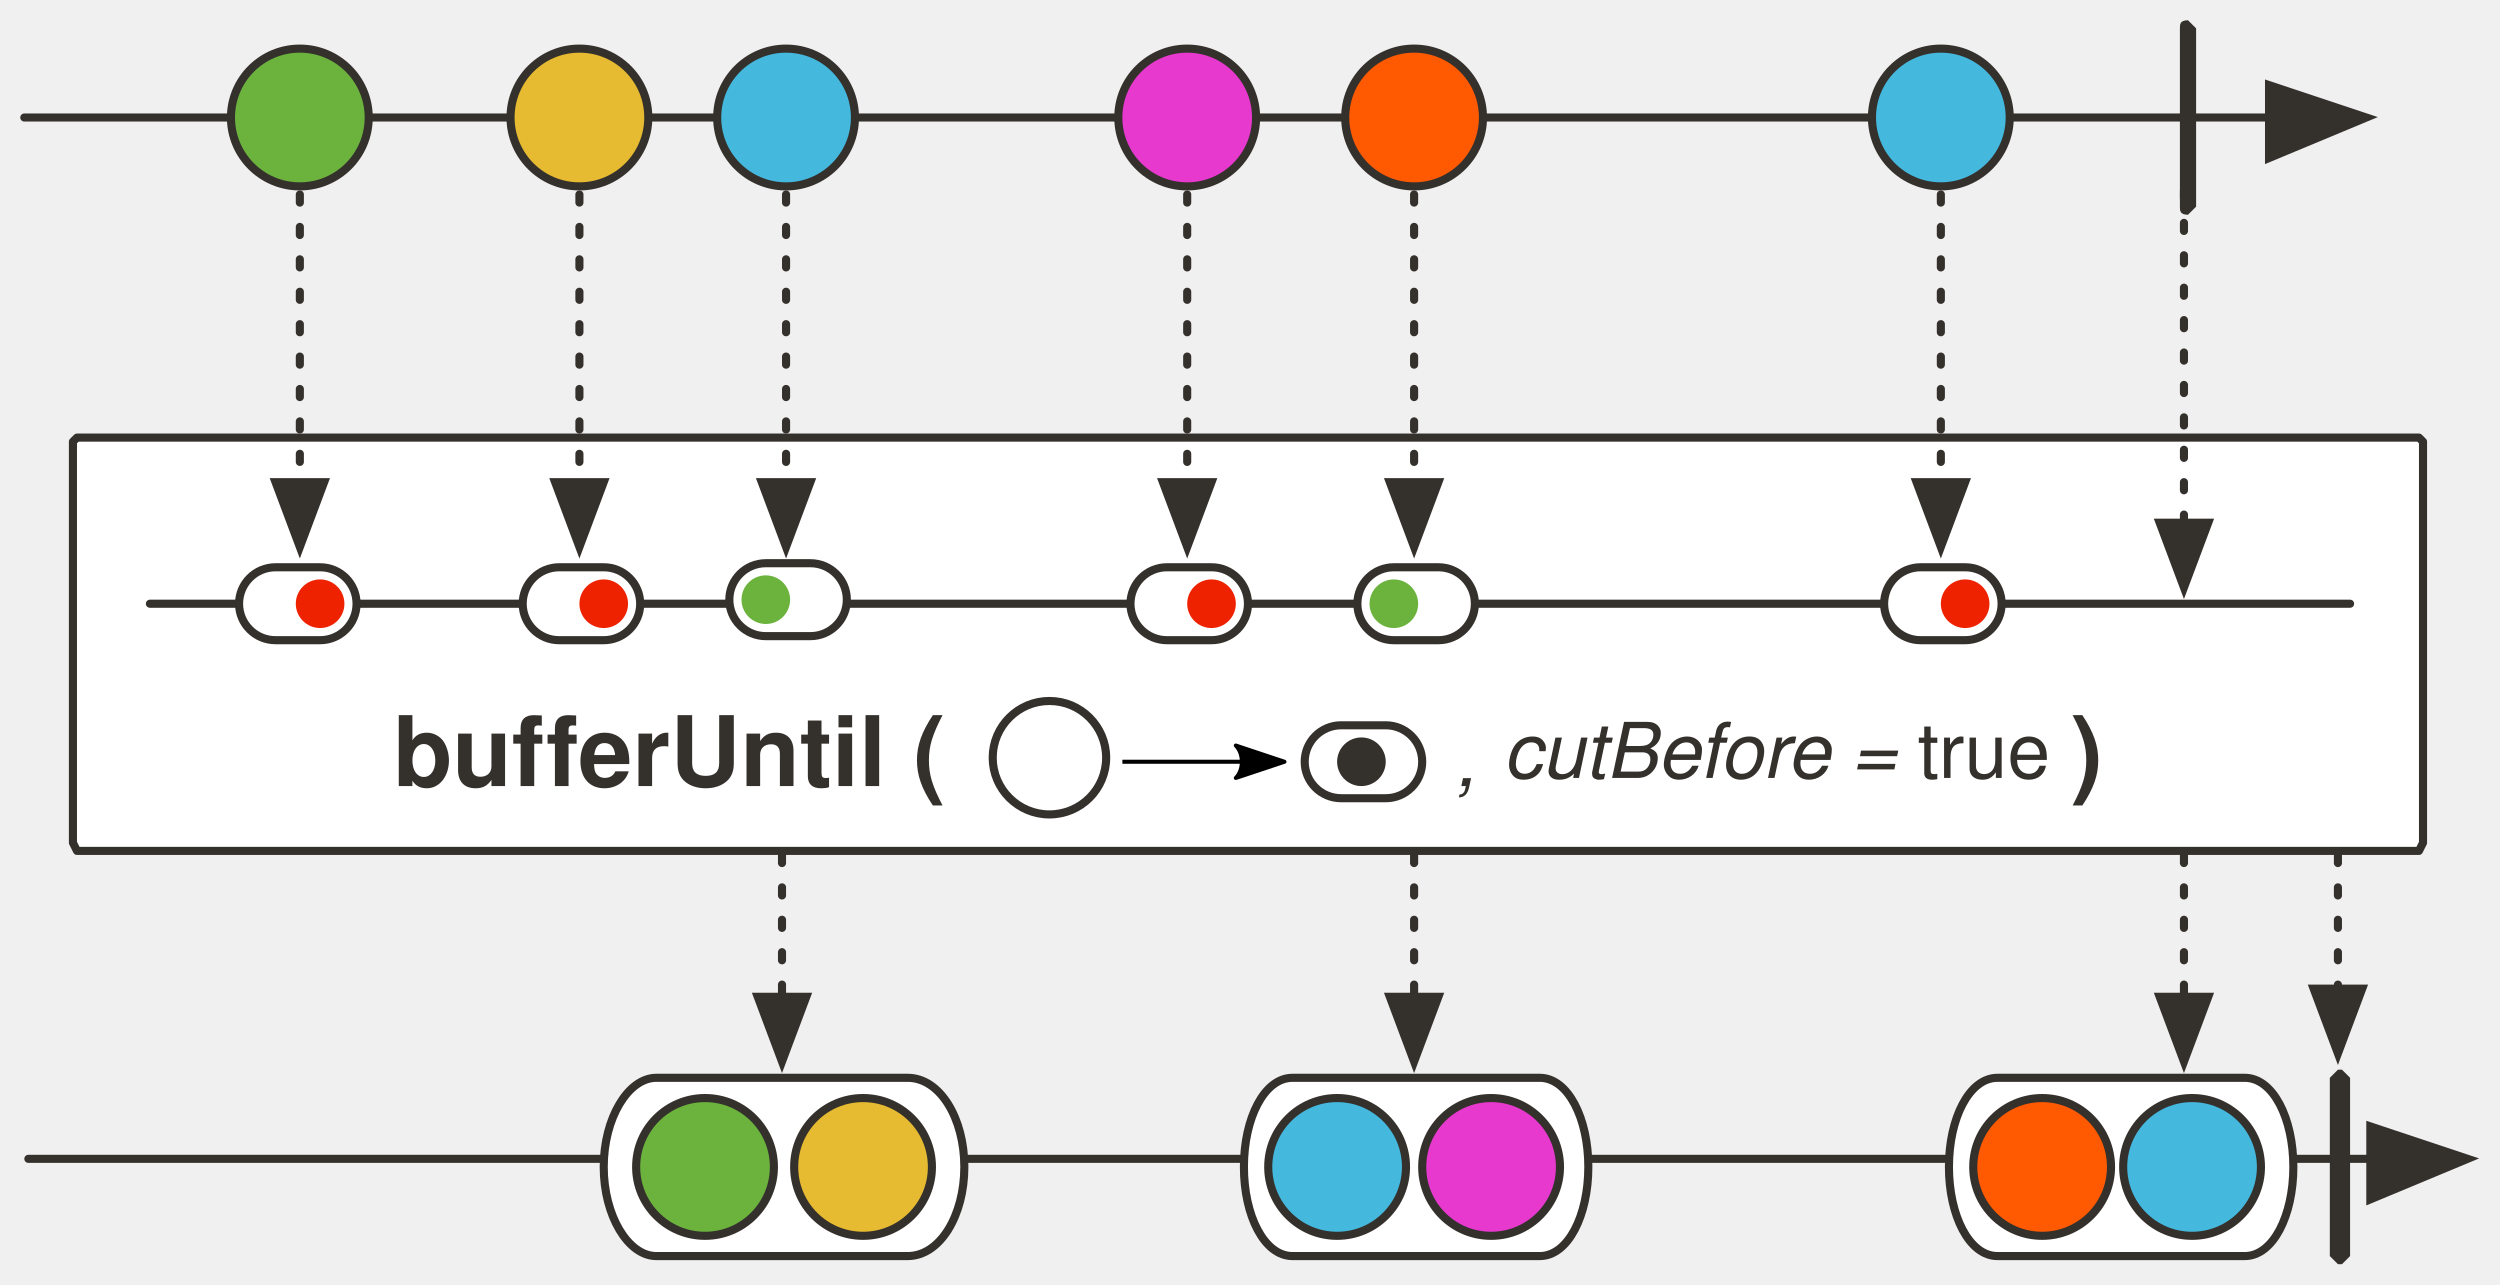
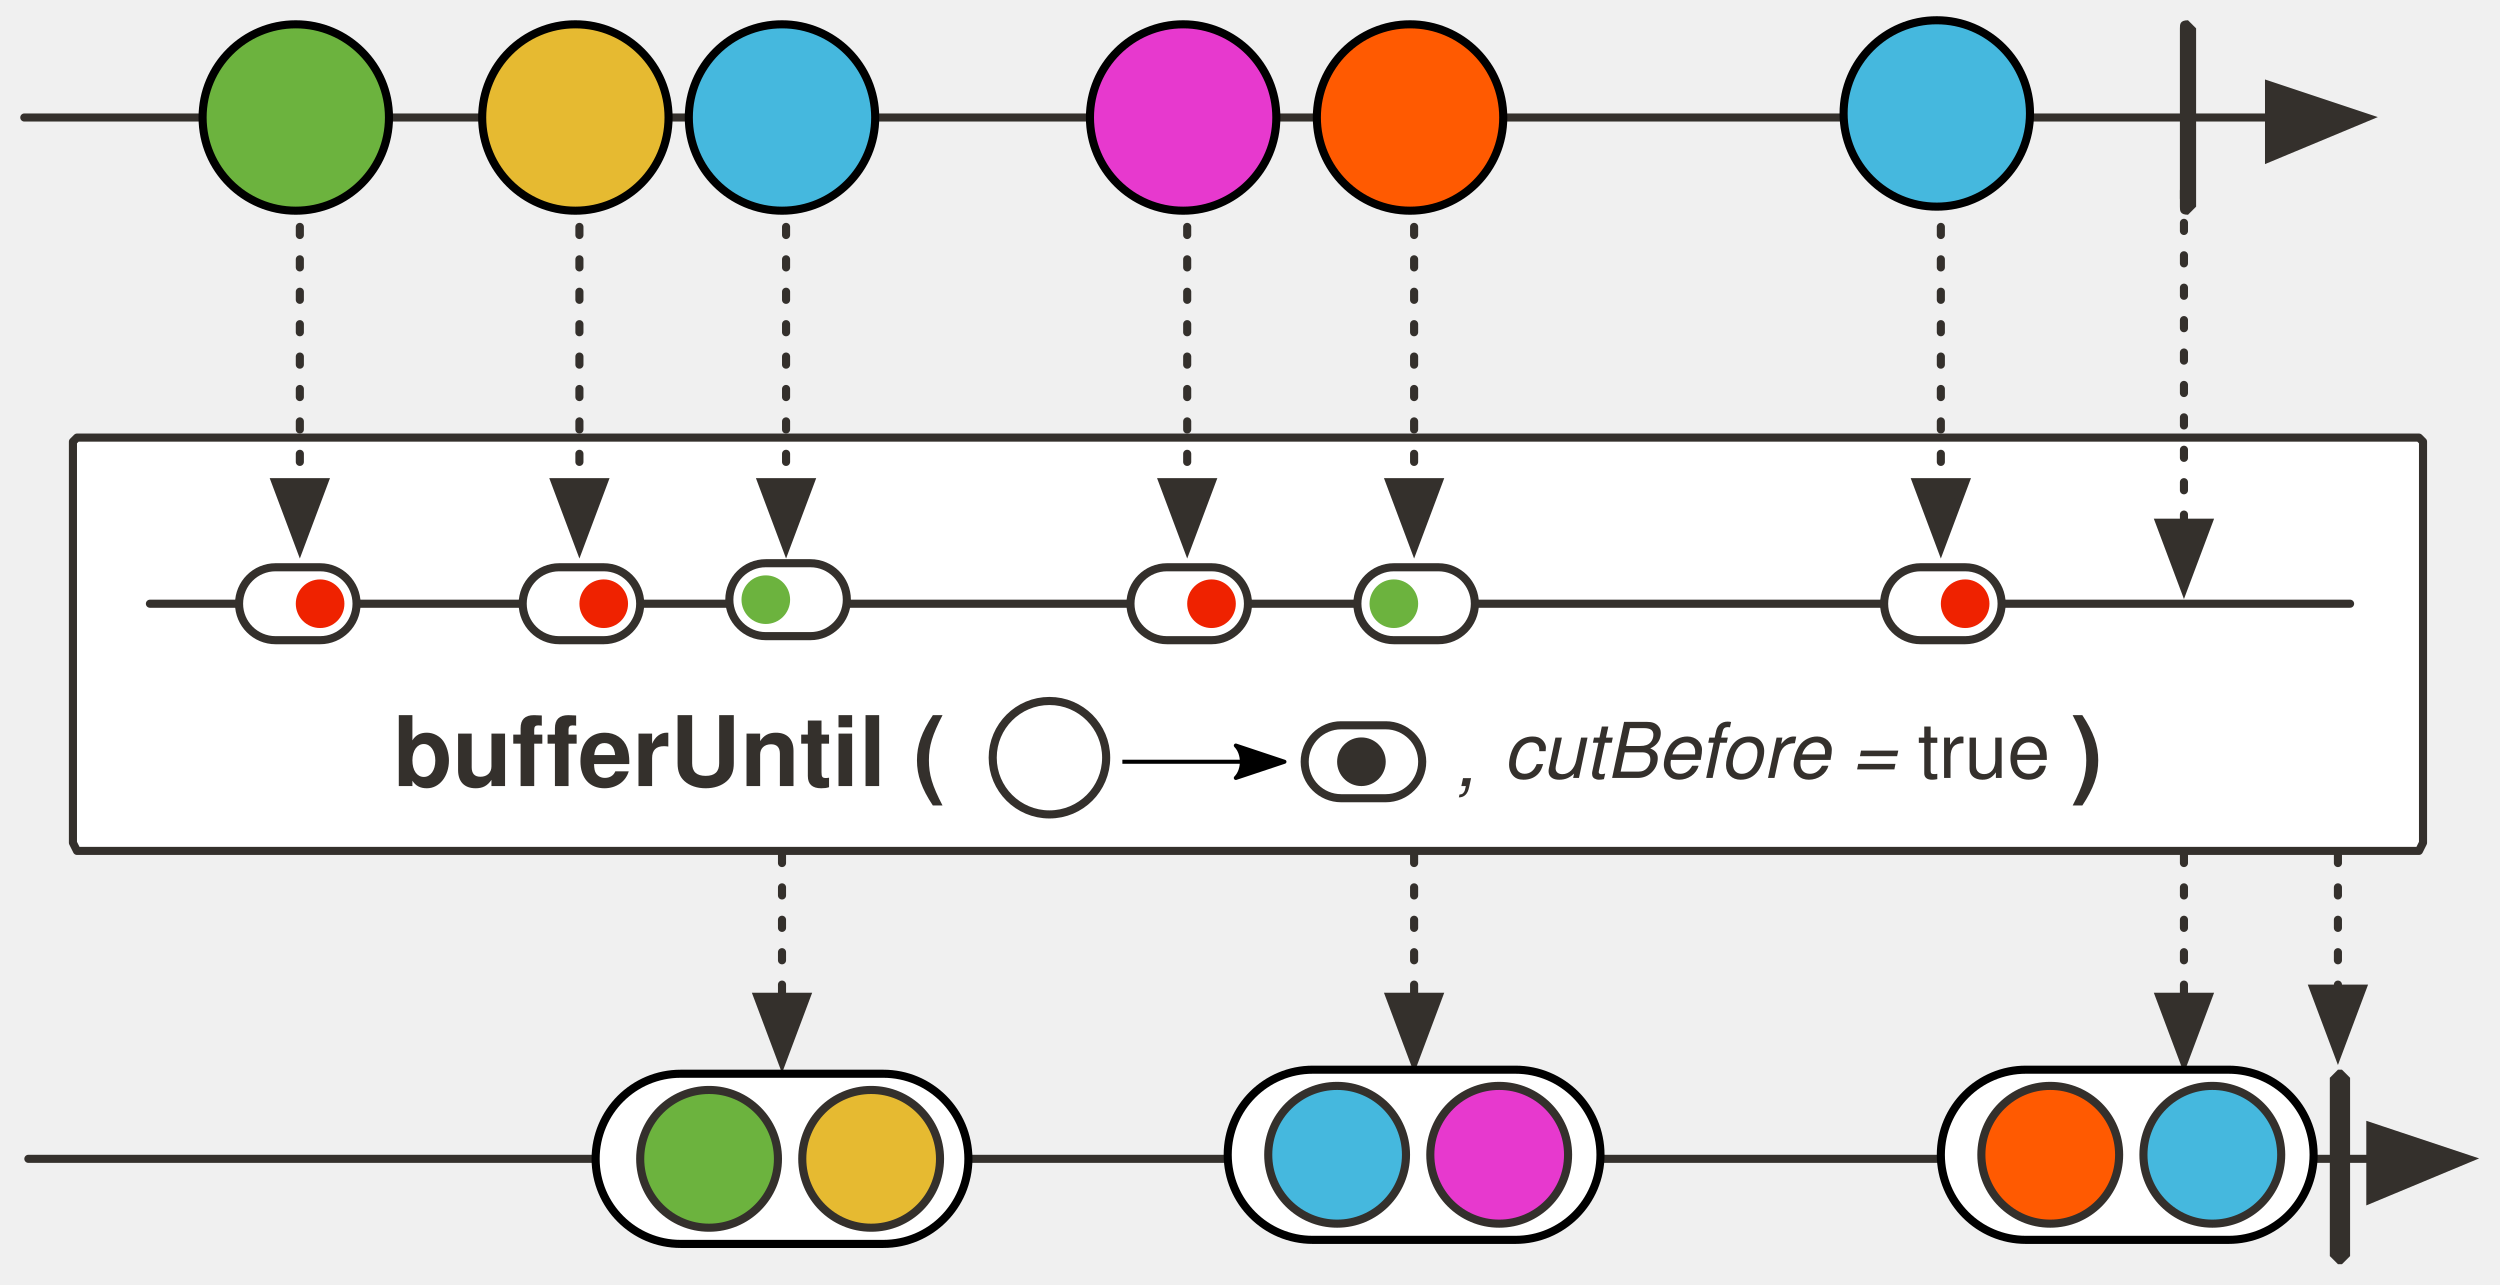
<svg xmlns="http://www.w3.org/2000/svg" version="1.1" viewBox="20 6 617 317" width="617" height="317" id="svg181">
  <defs id="defs18">
    <marker orient="auto" overflow="visible" markerUnits="strokeWidth" id="FilledArrow_Marker" stroke-miterlimit="10" viewBox="-1 -6 14 12" markerWidth="14" markerHeight="12" color="#34302c" stroke-linejoin="miter">
      <g id="g4">
        <path d="M12 0L0-4v9z" id="path2" fill="currentColor" stroke="currentColor" stroke-width="1" />
      </g>
    </marker>
    <font-face font-family="'Tahoma','Nimbus Sans L'" font-size="24" panose-1="2 11 9 2 3 0 4 2 2 3" units-per-em="1000" underline-position="-75" underline-thickness="50" slope="0" x-height="501" cap-height="682" ascent="923" descent="-235" font-weight="700" id="font-face7" stemv="0" stemh="0" accent-height="0" ideographic="0" alphabetic="0" mathematical="0" hanging="0" v-ideographic="0" v-alphabetic="0" v-mathematical="0" v-hanging="0" strikethrough-position="0" strikethrough-thickness="0" overline-position="0" overline-thickness="0">
      <font-face-src>
        <font-face-name name="Tahoma-Bold" />
      </font-face-src>
    </font-face>
    <marker orient="auto" overflow="visible" markerUnits="strokeWidth" id="FilledArrow_Marker_2" stroke-miterlimit="10" viewBox="-1 -5 11 10" markerWidth="11" markerHeight="10" color="#34302c" stroke-linejoin="miter">
      <g id="g11">
        <path d="M8 0L0-3v6z" id="path9" fill="currentColor" stroke="currentColor" stroke-width="1" />
      </g>
    </marker>
    <font-face font-family="'Tahoma','Nimbus Sans L'" font-size="16" panose-1="2 11 5 2 2 1 4 2 2 3" units-per-em="1000" underline-position="-75" underline-thickness="50" slope="0" x-height="450" cap-height="687" ascent="918" descent="-230" font-weight="400" id="font-face14" stemv="0" stemh="0" accent-height="0" ideographic="0" alphabetic="0" mathematical="0" hanging="0" v-ideographic="0" v-alphabetic="0" v-mathematical="0" v-hanging="0" strikethrough-position="0" strikethrough-thickness="0" overline-position="0" overline-thickness="0">
      <font-face-src>
        <font-face-name name="Tahoma" />
      </font-face-src>
    </font-face>
    <font-face font-family="'Tahoma','Nimbus Sans L'" font-size="12" panose-1="2 11 9 2 3 0 4 2 2 3" units-per-em="1000" underline-position="-75" underline-thickness="50" slope="0" x-height="501" cap-height="682" ascent="923" descent="-235" font-weight="700" id="font-face16" stemv="0" stemh="0" accent-height="0" ideographic="0" alphabetic="0" mathematical="0" hanging="0" v-ideographic="0" v-alphabetic="0" v-mathematical="0" v-hanging="0" strikethrough-position="0" strikethrough-thickness="0" overline-position="0" overline-thickness="0">
      <font-face-src>
        <font-face-name name="Tahoma-Bold" />
      </font-face-src>
    </font-face>
    <marker orient="auto" overflow="visible" markerUnits="strokeWidth" id="FilledArrow_Marker_3-3" stroke-miterlimit="10" viewBox="-1 -5 11 10" markerWidth="11" markerHeight="10" color="#45b8de" stroke-linejoin="miter">
      <g id="g16-6">
        <path d="M8 0L0-3v6z" id="path14-7" fill="currentColor" stroke="currentColor" stroke-width="1" />
      </g>
    </marker>
    <marker orient="auto" overflow="visible" markerUnits="strokeWidth" id="FilledArrow_Marker-5-3" stroke-miterlimit="10" viewBox="-1 -6 14 12" markerWidth="14" markerHeight="12" color="#34302c" stroke-linejoin="miter">
      <g id="g4-3-6">
        <path d="M12 0L0-4v9z" id="path2-5-7" fill="currentColor" stroke="currentColor" stroke-width="1" />
      </g>
    </marker>
    <marker orient="auto" overflow="visible" markerUnits="strokeWidth" id="FilledArrow_Marker-5-3-3" stroke-miterlimit="10" viewBox="-1 -6 14 12" markerWidth="14" markerHeight="12" color="#34302c" stroke-linejoin="miter">
      <g id="g4-3-6-6">
        <path d="M12 0L0-4v9z" id="path2-5-7-7" fill="currentColor" stroke="currentColor" stroke-width="1" />
      </g>
    </marker>
    <marker orient="auto" overflow="visible" markerUnits="strokeWidth" id="FilledArrow_Marker-5-3-3-1" stroke-miterlimit="10" viewBox="-1 -6 14 12" markerWidth="14" markerHeight="12" color="#34302c" stroke-linejoin="miter">
      <g id="g4-3-6-6-2">
        <path d="M12 0L0-4v9z" id="path2-5-7-7-7" fill="currentColor" stroke="currentColor" stroke-width="1" />
      </g>
    </marker>
    <marker orient="auto" refY="0" refX="0" id="Arrow2Lend-6" overflow="visible">
      <path id="path5247-9" d="M-11-4L1 0l-12 4c2-2 2-6 0-8z" fill="#000" fill-opacity="1" fill-rule="evenodd" stroke="#000" stroke-width="1" stroke-linejoin="round" stroke-opacity="1" />
    </marker>
    <marker orient="auto" refY="0" refX="0" id="Arrow2Lend-6-8" overflow="visible">
      <path id="path5247-9-7" d="M-11-4L1 0l-12 4c2-2 2-6 0-8z" fill="#000" fill-opacity="1" fill-rule="evenodd" stroke="#000" stroke-width="1" stroke-linejoin="round" stroke-opacity="1" />
    </marker>
  </defs>
  <path d="M39 114h578l1 1v99l-1 2H39l-1-2v-99z" id="path31" fill="#fff" fill-opacity="1" stroke="#34302c" stroke-width="2" stroke-linecap="round" stroke-linejoin="round" stroke-dasharray="none" stroke-opacity="1" />
  <path d="M27 292h578" id="line46" fill="none" fill-opacity="1" stroke="#34302c" stroke-width="2" stroke-linecap="round" stroke-linejoin="round" stroke-dasharray="none" stroke-opacity="1" marker-end="url(#FilledArrow_Marker)" />
-   <path d="M513 272h61c7 0 12 10 12 22s-5 22-12 22h-61c-7 0-12-10-12-22s5-22 12-22z" id="path1233" fill="#fff" fill-opacity="1" stroke="#34302c" stroke-width="2" stroke-linecap="round" stroke-linejoin="round" stroke-dasharray="none" stroke-opacity="1" />
  <path id="path54" d="M597 270h1l2 2v44l-2 2h-1l-2-2v-44z" fill="#34302c" fill-opacity="1" stroke="none" stroke-dasharray="none" stroke-opacity="1" />
  <path id="line61" d="M597 217v33" fill="none" fill-opacity="1" stroke="#34302c" stroke-width="2" stroke-linecap="round" stroke-linejoin="round" stroke-dasharray="2,6" stroke-opacity="1" marker-end="url(#FilledArrow_Marker_2)" />
  <path id="line64" d="M26 35h554" fill="none" fill-opacity="1" stroke="#34302c" stroke-width="2" stroke-linecap="round" stroke-linejoin="round" stroke-dasharray="none" stroke-opacity="1" marker-end="url(#FilledArrow_Marker)" />
-   <circle id="ellipse67" cy="35" cx="94" r="17" fill="#6cb33e" fill-opacity="1" stroke="none" stroke-dasharray="none" stroke-opacity="1" />
-   <circle id="ellipse69" cy="35" cx="94" r="17" fill="none" fill-opacity="1" stroke="#34302c" stroke-width="2" stroke-linecap="round" stroke-linejoin="round" stroke-dasharray="none" stroke-opacity="1" />
-   <circle id="ellipse72" cy="35" cx="163" r="17" fill="#e6ba31" fill-opacity="1" stroke="none" stroke-dasharray="none" stroke-opacity="1" />
-   <circle id="ellipse74" cy="35" cx="163" r="17" fill="none" fill-opacity="1" stroke="#34302c" stroke-width="2" stroke-linecap="round" stroke-linejoin="round" stroke-dasharray="none" stroke-opacity="1" />
-   <circle id="ellipse77" cy="35" cx="214" r="17" fill="#45b8de" fill-opacity="1" stroke="none" stroke-dasharray="none" stroke-opacity="1" />
-   <circle id="ellipse79" cy="35" cx="214" r="17" fill="none" fill-opacity="1" stroke="#34302c" stroke-width="2" stroke-linecap="round" stroke-linejoin="round" stroke-dasharray="none" stroke-opacity="1" />
  <path id="path82" d="M560 11l2 2v44l-2 2c-2 0-2-1-2-2V13c0-1 0-2 2-2z" fill="#34302c" fill-opacity="1" stroke="none" stroke-dasharray="none" stroke-opacity="1" />
-   <circle id="ellipse85" cy="35" cx="313" r="17" fill="#e739ce" fill-opacity="1" stroke="none" stroke-dasharray="none" stroke-opacity="1" />
-   <circle id="ellipse87" cy="35" cx="313" r="17" fill="none" fill-opacity="1" stroke="#34302c" stroke-width="2" stroke-linecap="round" stroke-linejoin="round" stroke-dasharray="none" stroke-opacity="1" />
  <path id="line99" d="M313 54v71" fill="none" fill-opacity="1" stroke="#34302c" stroke-width="2" stroke-linecap="round" stroke-linejoin="round" stroke-dasharray="2,6" stroke-opacity="1" marker-end="url(#FilledArrow_Marker_2)" />
-   <circle id="ellipse106" cy="35" cx="369" r="17" fill="#ff5a01" fill-opacity="1" stroke="none" stroke-dasharray="none" stroke-opacity="1" />
-   <circle id="ellipse108" cy="35" cx="369" r="17" fill="none" fill-opacity="1" stroke="#34302c" stroke-width="2" stroke-linecap="round" stroke-linejoin="round" stroke-dasharray="none" stroke-opacity="1" />
  <path id="line111" d="M369 54v71" fill="none" fill-opacity="1" stroke="#34302c" stroke-width="2" stroke-linecap="round" stroke-linejoin="round" stroke-dasharray="2,6" stroke-opacity="1" marker-end="url(#FilledArrow_Marker_2)" />
-   <circle id="ellipse114" cy="294" cx="524" r="17" fill="#ff5a01" fill-opacity="1" stroke="none" stroke-dasharray="none" stroke-opacity="1" />
-   <circle id="ellipse116" cy="294" cx="524" r="17" fill="none" fill-opacity="1" stroke="#34302c" stroke-width="2" stroke-linecap="round" stroke-linejoin="round" stroke-dasharray="none" stroke-opacity="1" />
-   <path id="path158" d="M182 272h62c8 0 14 10 14 22s-6 22-14 22h-62c-7 0-13-10-13-22s6-22 13-22z" fill="#fff" fill-opacity="1" stroke="#34302c" stroke-width="2" stroke-linecap="round" stroke-linejoin="round" stroke-dasharray="none" stroke-opacity="1" />
-   <circle id="ellipse161" cy="294" cx="233" r="17" fill="#e6ba31" fill-opacity="1" stroke="none" stroke-dasharray="none" stroke-opacity="1" />
-   <circle id="ellipse163" cy="294" cx="233" r="17" fill="none" fill-opacity="1" stroke="#34302c" stroke-width="2" stroke-linecap="round" stroke-linejoin="round" stroke-dasharray="none" stroke-opacity="1" />
-   <circle id="ellipse166" cy="294" cx="194" r="17" fill="#6cb33e" fill-opacity="1" stroke="none" stroke-dasharray="none" stroke-opacity="1" />
-   <circle id="ellipse168" cy="294" cx="194" r="17" fill="none" fill-opacity="1" stroke="#34302c" stroke-width="2" stroke-linecap="round" stroke-linejoin="round" stroke-dasharray="none" stroke-opacity="1" />
-   <path id="path51" d="M339 272h61c7 0 12 10 12 22s-5 22-12 22h-61c-7 0-12-10-12-22s5-22 12-22z" fill="#fff" fill-opacity="1" stroke="#34302c" stroke-width="2" stroke-linecap="round" stroke-linejoin="round" stroke-dasharray="none" stroke-opacity="1" />
-   <circle id="ellipse151" cy="294" cx="388" r="17" fill="#e739ce" fill-opacity="1" stroke="none" stroke-dasharray="none" stroke-opacity="1" />
-   <circle id="ellipse153" cy="294" cx="388" r="17" fill="#fff" fill-opacity="0" stroke="#34302c" stroke-width="2" stroke-linecap="round" stroke-linejoin="round" stroke-dasharray="none" stroke-opacity="1" />
-   <circle id="ellipse171" cy="294" cx="350" r="17" fill="#45b8de" fill-opacity="1" stroke="none" stroke-dasharray="none" stroke-opacity="1" />
-   <circle id="ellipse173" cy="294" cx="350" r="17" fill="none" fill-opacity="1" stroke="#34302c" stroke-width="2" stroke-linecap="round" stroke-linejoin="round" stroke-dasharray="none" stroke-opacity="1" />
  <path id="line176" d="M213 217v35" fill="none" fill-opacity="1" stroke="#34302c" stroke-width="2" stroke-linecap="round" stroke-linejoin="round" stroke-dasharray="2,6" stroke-opacity="1" marker-end="url(#FilledArrow_Marker_2)" />
-   <circle cx="499" cy="35" id="ellipse979" r="17" fill="#45b8de" fill-opacity="1" stroke="none" stroke-dasharray="none" stroke-opacity="1" />
-   <circle cx="499" cy="35" id="ellipse981" r="17" fill="none" fill-opacity="1" stroke="#34302c" stroke-width="2" stroke-linecap="round" stroke-linejoin="round" stroke-dasharray="none" stroke-opacity="1" />
  <path id="line983" d="M499 54v71" fill="none" fill-opacity="1" stroke="#34302c" stroke-width="2" stroke-linecap="round" stroke-linejoin="round" stroke-dasharray="2,6" stroke-opacity="1" marker-end="url(#FilledArrow_Marker_2)" />
  <path id="line987" d="M559 217v35" fill="none" fill-opacity="1" stroke="#34302c" stroke-width="2" stroke-linecap="round" stroke-linejoin="round" stroke-dasharray="2,6" stroke-opacity="1" marker-end="url(#FilledArrow_Marker_2)" />
-   <circle cx="561" cy="294" id="ellipse989" r="17" fill="#45b8de" fill-opacity="1" stroke="none" stroke-dasharray="none" stroke-opacity="1" />
-   <circle cx="561" cy="294" id="ellipse991" r="17" fill="none" fill-opacity="1" stroke="#34302c" stroke-width="2" stroke-linecap="round" stroke-linejoin="round" stroke-dasharray="none" stroke-opacity="1" />
  <path id="line999" d="M559 53v82" fill="none" fill-opacity="1" stroke="#34302c" stroke-width="2" stroke-linecap="round" stroke-linejoin="round" stroke-dasharray="2,6" stroke-opacity="1" marker-end="url(#FilledArrow_Marker_2)" />
  <path id="line1181-0-5-6" d="M57 155h543" fill="none" fill-opacity="1" stroke="#34302c" stroke-width="2" stroke-linecap="round" stroke-linejoin="round" stroke-dasharray="none" stroke-opacity="1" />
  <g id="g1838-8" transform="translate(-497 -838)" fill-opacity="1">
    <path d="M585 984a9 9 0 1 0 0 18h11a9 9 0 1 0 0-18z" id="path1812-9" fill="#fff" stroke="#34302c" stroke-width="2" stroke-linecap="round" stroke-linejoin="round" stroke-dasharray="none" stroke-opacity="1" />
    <path d="M596 999a6 6 0 1 0 0-12 6 6 0 0 0 0 12z" id="path1814-2" fill="#ef2200" stroke-width="1" />
  </g>
  <g transform="translate(-427 -838)" id="g1082" fill-opacity="1">
    <path id="path1078" d="M585 984a9 9 0 1 0 0 18h11a9 9 0 1 0 0-18z" fill="#fff" stroke="#34302c" stroke-width="2" stroke-linecap="round" stroke-linejoin="round" stroke-dasharray="none" stroke-opacity="1" />
    <path id="path1080" d="M596 999a6 6 0 1 0 0-12 6 6 0 0 0 0 12z" fill="#ef2200" stroke-width="1" />
  </g>
  <g id="g1077" transform="translate(-277 -838)" fill-opacity="1">
    <path d="M585 984a9 9 0 1 0 0 18h11a9 9 0 1 0 0-18z" id="path1073" fill="#fff" stroke="#34302c" stroke-width="2" stroke-linecap="round" stroke-linejoin="round" stroke-dasharray="none" stroke-opacity="1" />
    <path d="M596 999a6 6 0 1 0 0-12 6 6 0 0 0 0 12z" id="path1075" fill="#ef2200" stroke-width="1" />
  </g>
  <g transform="translate(-91 -838)" id="g1016" fill-opacity="1">
    <path id="path1012" d="M585 984a9 9 0 1 0 0 18h11a9 9 0 1 0 0-18z" fill="#fff" stroke="#34302c" stroke-width="2" stroke-linecap="round" stroke-linejoin="round" stroke-dasharray="none" stroke-opacity="1" />
    <path id="path1014" d="M596 999a6 6 0 1 0 0-12 6 6 0 0 0 0 12z" fill="#ef2200" stroke-width="1" />
  </g>
  <text id="text40" x="117" y="178" fill="#34302c" fill-opacity="1" stroke="none" stroke-dasharray="none" stroke-opacity="1">
    <tspan font-size="24" font-weight="700" x="117" y="200" id="tspan38" font-family="Tahoma,'Nimbus Sans L'" fill="#34302c">bufferUntil (</tspan>
  </text>
  <text y="178" x="531" id="text968" fill="#34302c" fill-opacity="1" stroke="none" stroke-dasharray="none" stroke-opacity="1">
    <tspan id="tspan966" y="200" x="531" font-weight="700" font-size="24" font-family="Tahoma,'Nimbus Sans L'" fill="#34302c">)</tspan>
  </text>
  <circle cx="279" cy="193" id="ellipse1195" r="14" fill="none" fill-opacity="1" stroke="#34302c" stroke-width="2" stroke-linecap="round" stroke-linejoin="round" stroke-dasharray="none" stroke-opacity="1" />
  <text y="176" x="391" id="text960" fill="#34302c" fill-opacity="1" stroke="none" stroke-dasharray="none" stroke-opacity="1">
    <tspan id="tspan958" y="198" x="391" font-weight="400" font-size="19" font-style="italic" font-family="Tahoma,'Nimbus Sans L'" fill="#34302c">cutBefore = <tspan id="tspan78094" font-style="normal">true</tspan>
    </tspan>
  </text>
  <text id="text1018" x="379" y="178" fill="#34302c" fill-opacity="1" stroke="none" stroke-dasharray="none" stroke-opacity="1">
    <tspan font-size="19" font-weight="400" x="379" y="200" id="tspan1016" font-style="italic" font-family="Tahoma,'Nimbus Sans L'" fill="#34302c">,</tspan>
  </text>
  <path id="line1095" d="M369 217v35" fill="none" fill-opacity="1" stroke="#34302c" stroke-width="2" stroke-linecap="round" stroke-linejoin="round" stroke-dasharray="2,6" stroke-opacity="1" marker-end="url(#FilledArrow_Marker_2)" />
  <path id="line1106" d="M214 54v71" fill="none" fill-opacity="1" stroke="#34302c" stroke-width="2" stroke-linecap="round" stroke-linejoin="round" stroke-dasharray="2,6" stroke-opacity="1" marker-end="url(#FilledArrow_Marker_2)" />
  <path id="line1108" d="M163 54v71" fill="none" fill-opacity="1" stroke="#34302c" stroke-width="2" stroke-linecap="round" stroke-linejoin="round" stroke-dasharray="2,6" stroke-opacity="1" marker-end="url(#FilledArrow_Marker_2)" />
  <path id="line1110" d="M94 54v71" fill="none" fill-opacity="1" stroke="#34302c" stroke-width="2" stroke-linecap="round" stroke-linejoin="round" stroke-dasharray="2,6" stroke-opacity="1" marker-end="url(#FilledArrow_Marker_2)" />
  <path d="M297 194h39" id="path94917" fill="none" fill-rule="evenodd" stroke="#000" stroke-width="1" stroke-linecap="butt" stroke-linejoin="miter" marker-end="url(#Arrow2Lend-6)" />
  <g transform="translate(54 -17)" id="g2151-5-9" fill-opacity="1">
    <path id="path2145-7-2" d="M166 162a9 9 0 1 1 0 18h-11a9 9 0 1 1 0-18z" fill="#fff" stroke="#34302c" stroke-width="2" stroke-linecap="round" stroke-linejoin="round" stroke-dasharray="none" stroke-opacity="1" />
    <path id="path2147-1-1" d="M155 177a6 6 0 1 1 0-12 6 6 0 0 1 0 12z" fill="#6cb33e" stroke-width="1" />
  </g>
  <g transform="translate(209 -16)" id="g2151-5-9-8" fill-opacity="1">
    <path id="path2145-7-2-0" d="M166 162a9 9 0 1 1 0 18h-11a9 9 0 1 1 0-18z" fill="#fff" stroke="#34302c" stroke-width="2" stroke-linecap="round" stroke-linejoin="round" stroke-dasharray="none" stroke-opacity="1" />
    <path id="path2147-1-1-5" d="M155 177a6 6 0 1 1 0-12 6 6 0 0 1 0 12z" fill="#6cb33e" stroke-width="1" />
  </g>
  <g transform="translate(-92 -15)" id="g2204" fill-opacity="1">
    <path d="M443 200a9 9 0 1 0 0 18h11a9 9 0 1 0 0-18z" id="path2194" fill="#fff" stroke="#34302c" stroke-width="2" stroke-linecap="round" stroke-linejoin="round" stroke-dasharray="none" stroke-opacity="1" />
    <path d="M448 215a6 6 0 1 0 0-12 6 6 0 0 0 0 12z" id="path2196" fill="#34302c" stroke-width="1" />
  </g>
+   <path id="path158-1" d="M731 250h87c10 0 18 10 18 22s-8 22-18 22h-87c-11 0-19-10-19-22s8-22 19-22z" fill="#fff" fill-opacity="1" stroke="#34302c" stroke-width="2" stroke-linecap="round" stroke-linejoin="round" stroke-dasharray="none" stroke-opacity="1" />
+   <circle id="ellipse161-7" cy="272" cx="774" r="17" fill="#e6ba31" fill-opacity="1" stroke="none" stroke-dasharray="none" stroke-opacity="1" />
+   <circle id="ellipse163-3" cy="272" cx="774" r="17" fill="none" fill-opacity="1" stroke="#34302c" stroke-width="2" stroke-linecap="round" stroke-linejoin="round" stroke-dasharray="none" stroke-opacity="1" />
+   <circle id="ellipse166-8" cy="272" cx="735" r="17" fill="#6cb33e" fill-opacity="1" stroke="none" stroke-dasharray="none" stroke-opacity="1" />
+   <circle id="ellipse168-6" cy="272" cx="735" r="17" fill="none" fill-opacity="1" stroke="#34302c" stroke-width="2" stroke-linecap="round" stroke-linejoin="round" stroke-dasharray="none" stroke-opacity="1" />
+   <circle id="ellipse171-3" cy="272" cx="814" r="17" fill="#45b8de" fill-opacity="1" stroke="none" stroke-dasharray="none" stroke-opacity="1" />
+   <circle id="ellipse173-5" cy="272" cx="814" r="17" fill="none" fill-opacity="1" stroke="#34302c" stroke-width="2" stroke-linecap="round" stroke-linejoin="round" stroke-dasharray="none" stroke-opacity="1" />
+   <rect ry="21" y="249" x="1093" height="42" width="55" id="rect11418" opacity="1" fill="#fff" fill-opacity="1" stroke="#000" stroke-width="2" stroke-linecap="round" stroke-linejoin="miter" stroke-miterlimit="4" stroke-dasharray="none" stroke-dashoffset="0" stroke-opacity="1" />
+   <circle cx="1121" cy="270" id="ellipse2164" r="17" fill="#45b8de" fill-opacity="1" stroke="#34302c" stroke-width="2" stroke-linecap="round" stroke-linejoin="round" stroke-dasharray="none" stroke-opacity="1" />
+   <rect ry="21" y="250" x="883" height="42" width="92" id="rect27295" opacity="1" fill="#fff" fill-opacity="1" stroke="#000" stroke-width="2" stroke-linecap="round" stroke-linejoin="miter" stroke-miterlimit="4" stroke-dasharray="none" stroke-dashoffset="0" stroke-opacity="1" />
+   <circle r="17" cx="910" cy="271" id="circle27297" fill="#e739ce" fill-opacity="1" stroke="#34302c" stroke-width="2" stroke-linecap="round" stroke-linejoin="round" stroke-dasharray="none" stroke-opacity="1" />
+   <circle id="circle27299" cy="271" cx="950" r="17" fill="#ff5a01" fill-opacity="1" stroke="#34302c" stroke-width="2" stroke-linecap="round" stroke-linejoin="round" stroke-dasharray="none" stroke-opacity="1" />
+   <circle r="23" id="ellipse37" cy="35" cx="93" fill="#6cb33e" fill-opacity="1" stroke="#000" stroke-width="2" stroke-linecap="round" stroke-linejoin="round" stroke-dasharray="none" stroke-opacity="1" />
+   <circle r="23" id="ellipse42" cy="35" cx="162" fill="#e6ba31" fill-opacity="1" stroke="#000" stroke-width="2" stroke-linecap="round" stroke-linejoin="round" stroke-dasharray="none" stroke-opacity="1" />
+   <circle r="23" id="ellipse47" cy="35" cx="213" fill="#45b8de" fill-opacity="1" stroke="#000" stroke-width="2" stroke-linecap="round" stroke-linejoin="round" stroke-dasharray="none" stroke-opacity="1" />
+   <circle r="23" cx="368" cy="35" id="ellipse1151" fill="#ff5a01" fill-opacity="1" stroke="#000" stroke-width="2" stroke-linecap="round" stroke-linejoin="round" stroke-dasharray="none" stroke-opacity="1" />
+   <circle r="23" cx="312" cy="35" id="ellipse1155" fill="#e739ce" fill-opacity="1" stroke="#000" stroke-width="2" stroke-linecap="round" stroke-linejoin="round" stroke-dasharray="none" stroke-opacity="1" />
+   <circle cx="498" cy="34" id="circle27909" r="23" fill="#45b8de" fill-opacity="1" stroke="#000" stroke-width="2" stroke-linecap="round" stroke-linejoin="round" stroke-dasharray="none" stroke-opacity="1" />
+   <rect ry="21" y="271" x="167" height="42" width="92" id="rect11420" opacity="1" fill="#fff" fill-opacity="1" stroke="#000" stroke-width="2" stroke-linecap="round" stroke-linejoin="miter" stroke-miterlimit="4" stroke-dasharray="none" stroke-dashoffset="0" stroke-opacity="1" />
+   <circle r="17" cx="195" cy="292" id="circle11345" fill="#6cb33e" fill-opacity="1" stroke="#34302c" stroke-width="2" stroke-linecap="round" stroke-linejoin="round" stroke-dasharray="none" stroke-opacity="1" />
+   <circle id="circle11347" cy="292" cx="235" r="17" fill="#e6ba31" fill-opacity="1" stroke="#34302c" stroke-width="2" stroke-linecap="round" stroke-linejoin="round" stroke-dasharray="none" stroke-opacity="1" />
+   <rect ry="21" y="270" x="323" height="42" width="92" id="rect11420-7" opacity="1" fill="#fff" fill-opacity="1" stroke="#000" stroke-width="2" stroke-linecap="round" stroke-linejoin="miter" stroke-miterlimit="4" stroke-dasharray="none" stroke-dashoffset="0" stroke-opacity="1" />
+   <circle r="17" cx="350" cy="291" id="circle11345-0" fill="#45b8de" fill-opacity="1" stroke="#34302c" stroke-width="2" stroke-linecap="round" stroke-linejoin="round" stroke-dasharray="none" stroke-opacity="1" />
+   <circle id="circle11347-7" cy="291" cx="390" r="17" fill="#e739ce" fill-opacity="1" stroke="#34302c" stroke-width="2" stroke-linecap="round" stroke-linejoin="round" stroke-dasharray="none" stroke-opacity="1" />
+   <rect id="rect28376" width="92" height="42" x="499" y="270" ry="21" opacity="1" fill="#fff" fill-opacity="1" stroke="#000" stroke-width="2" stroke-linecap="round" stroke-linejoin="miter" stroke-miterlimit="4" stroke-dasharray="none" stroke-dashoffset="0" stroke-opacity="1" />
+   <circle id="circle28378" cy="291" cx="526" r="17" fill="#ff5a01" fill-opacity="1" stroke="#34302c" stroke-width="2" stroke-linecap="round" stroke-linejoin="round" stroke-dasharray="none" stroke-opacity="1" />
+   <circle r="17" cx="566" cy="291" id="circle28380" fill="#45b8de" fill-opacity="1" stroke="#34302c" stroke-width="2" stroke-linecap="round" stroke-linejoin="round" stroke-dasharray="none" stroke-opacity="1" />
</svg>
